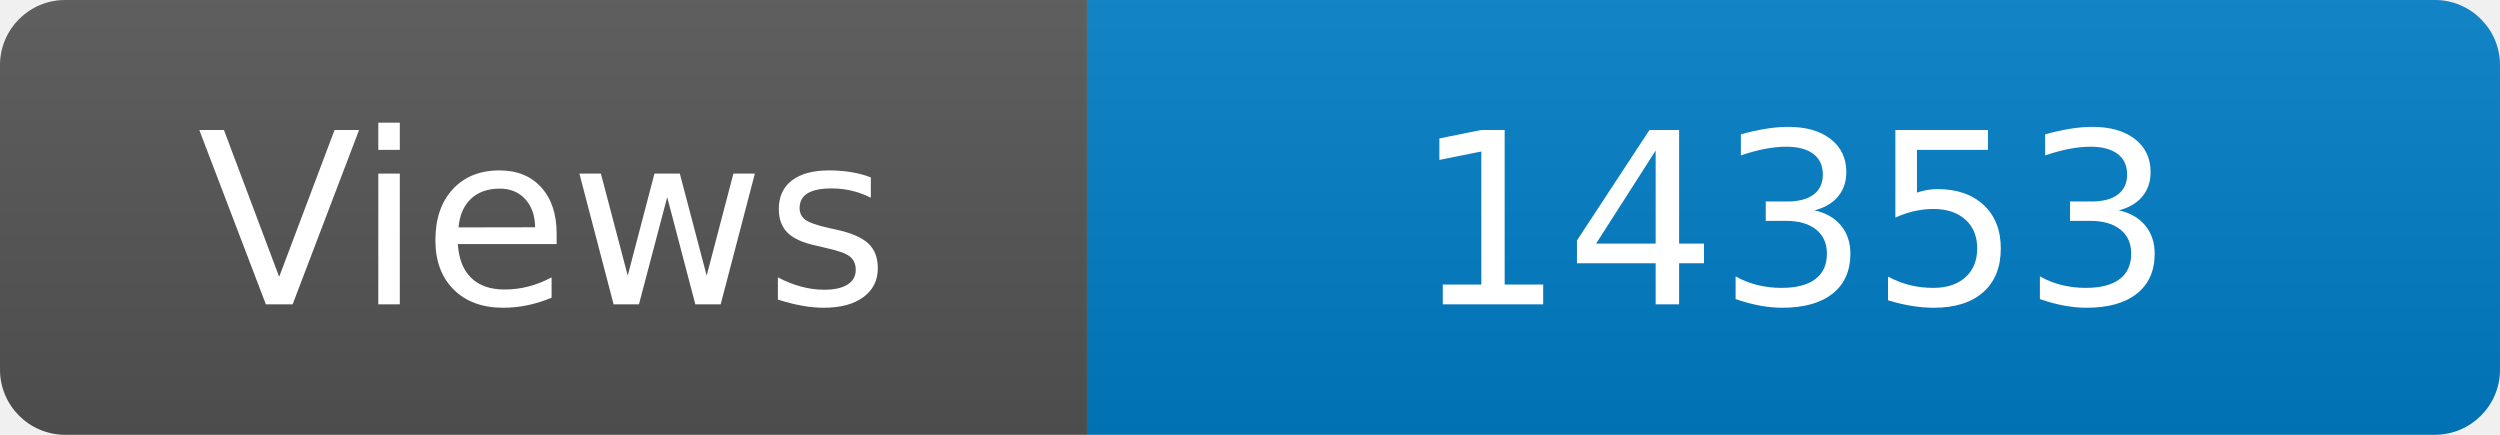
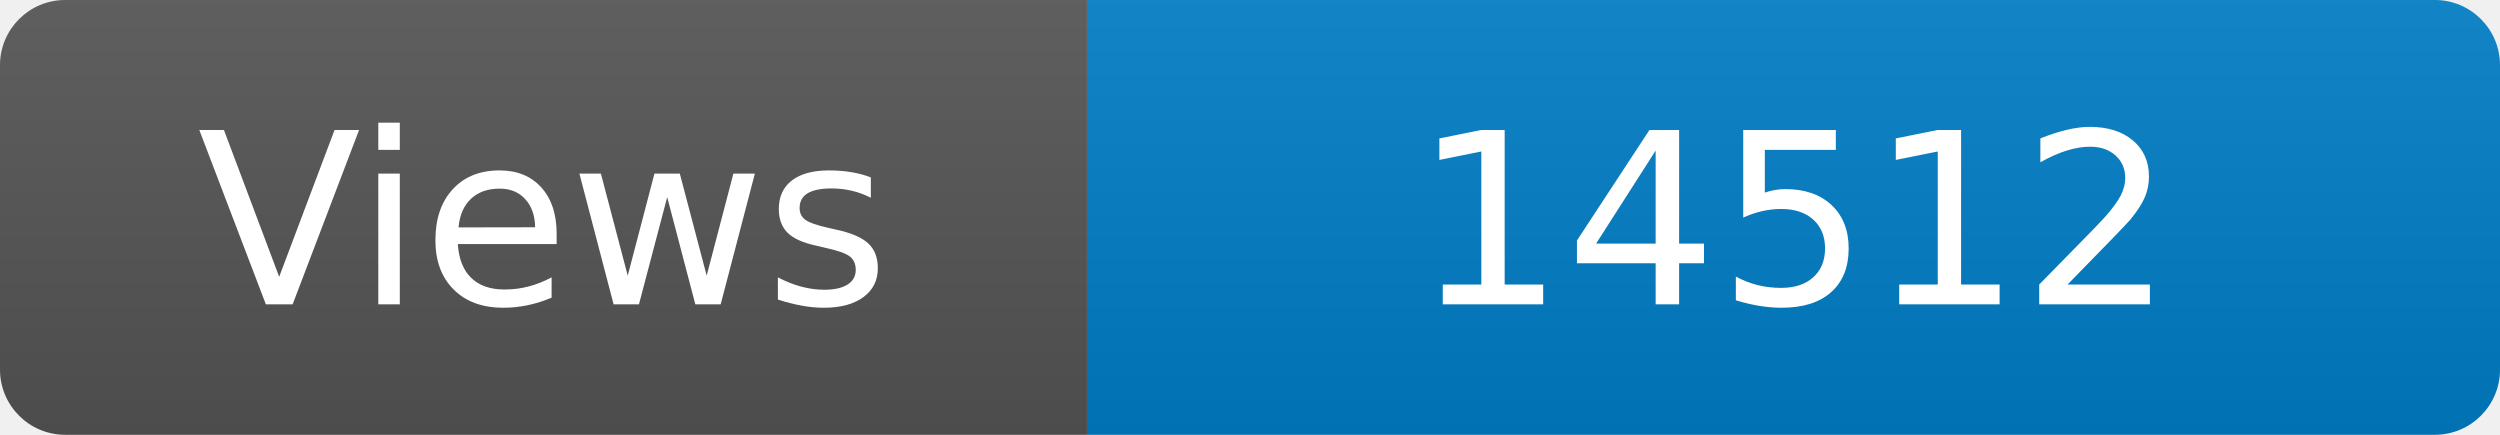
<svg xmlns="http://www.w3.org/2000/svg" width="115" height="20" role="img" aria-label="Maintained?: yes">
  <linearGradient id="s" x2="0" y2="100%">
    <stop offset="0" stop-color="#bbb" stop-opacity=".1" />
    <stop offset="1" stop-opacity=".1" />
  </linearGradient>
  <clipPath id="r">
    <rect width="115" height="20" rx="3" fill="#fff" />
  </clipPath>
  <g clip-path="url(#r)">
    <rect width="50" height="20" fill="#555" />
    <rect x="50" width="160" height="20" fill="#007ec6" />
    <rect width="115" height="20" fill="url(#s)" />
  </g>
  <g fill="#fff" text-anchor="middle" font-family="Verdana,Geneva,DejaVu Sans,sans-serif" font-size="110">
    <text x="250" y="140" transform="scale(.1)" fill="#fff">Views</text>
-     <text x="825" y="140" transform="scale(.1)" fill="#fff">14353</text>
+     <text x="825" y="140" transform="scale(.1)" fill="#fff">14512</text>
  </g>
</svg>
